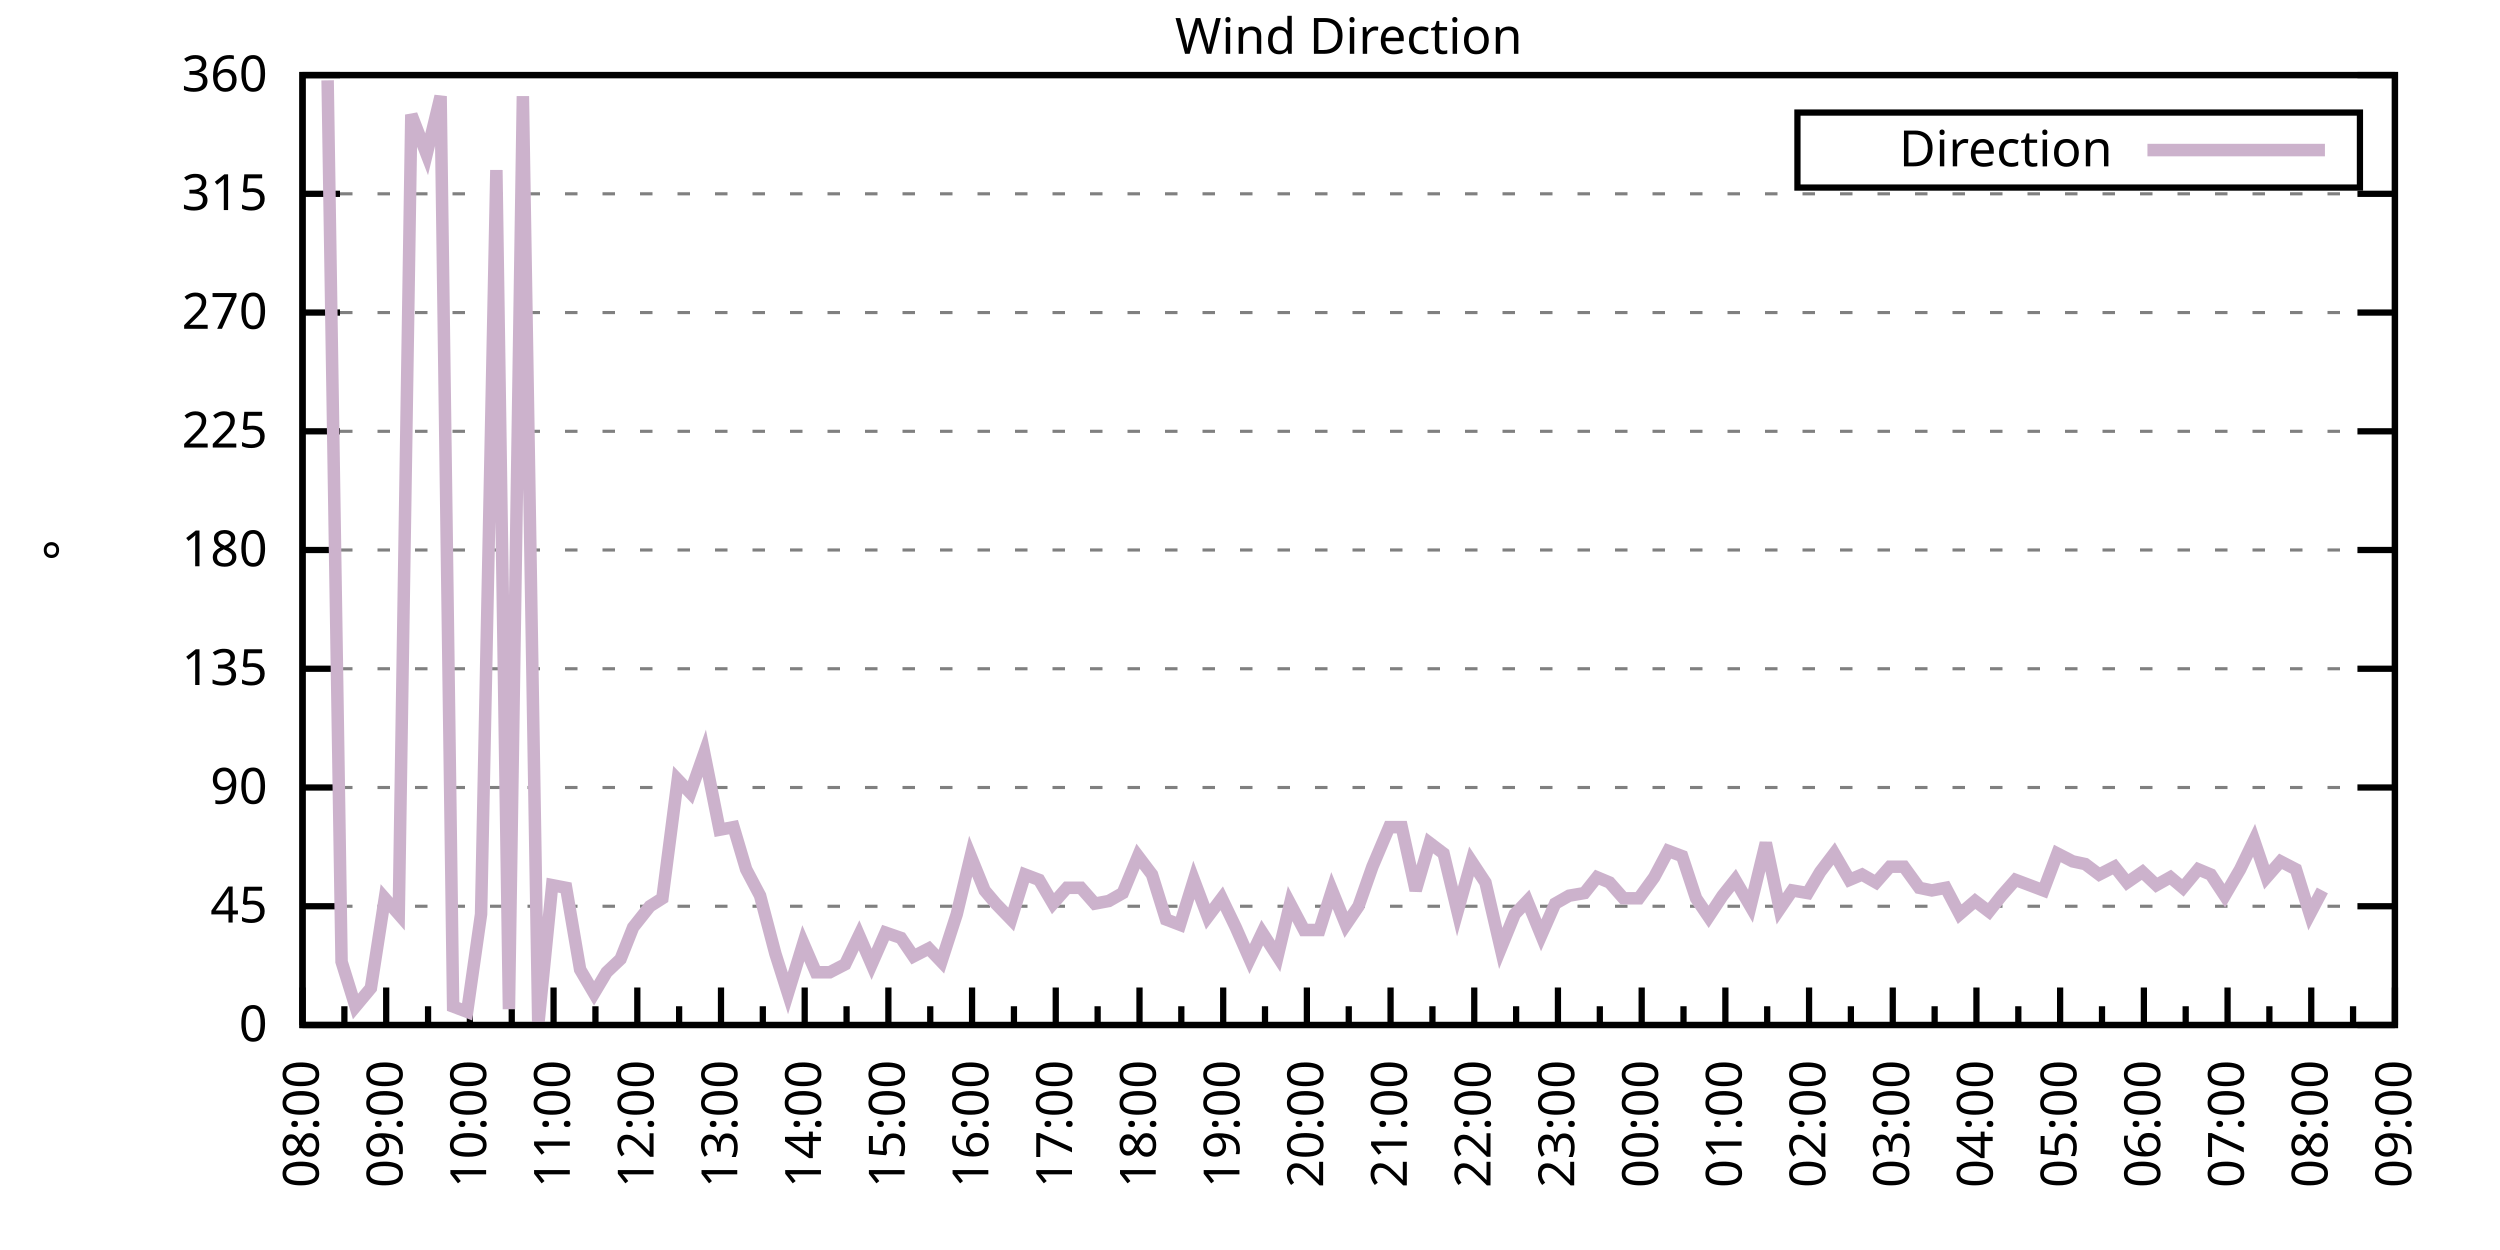
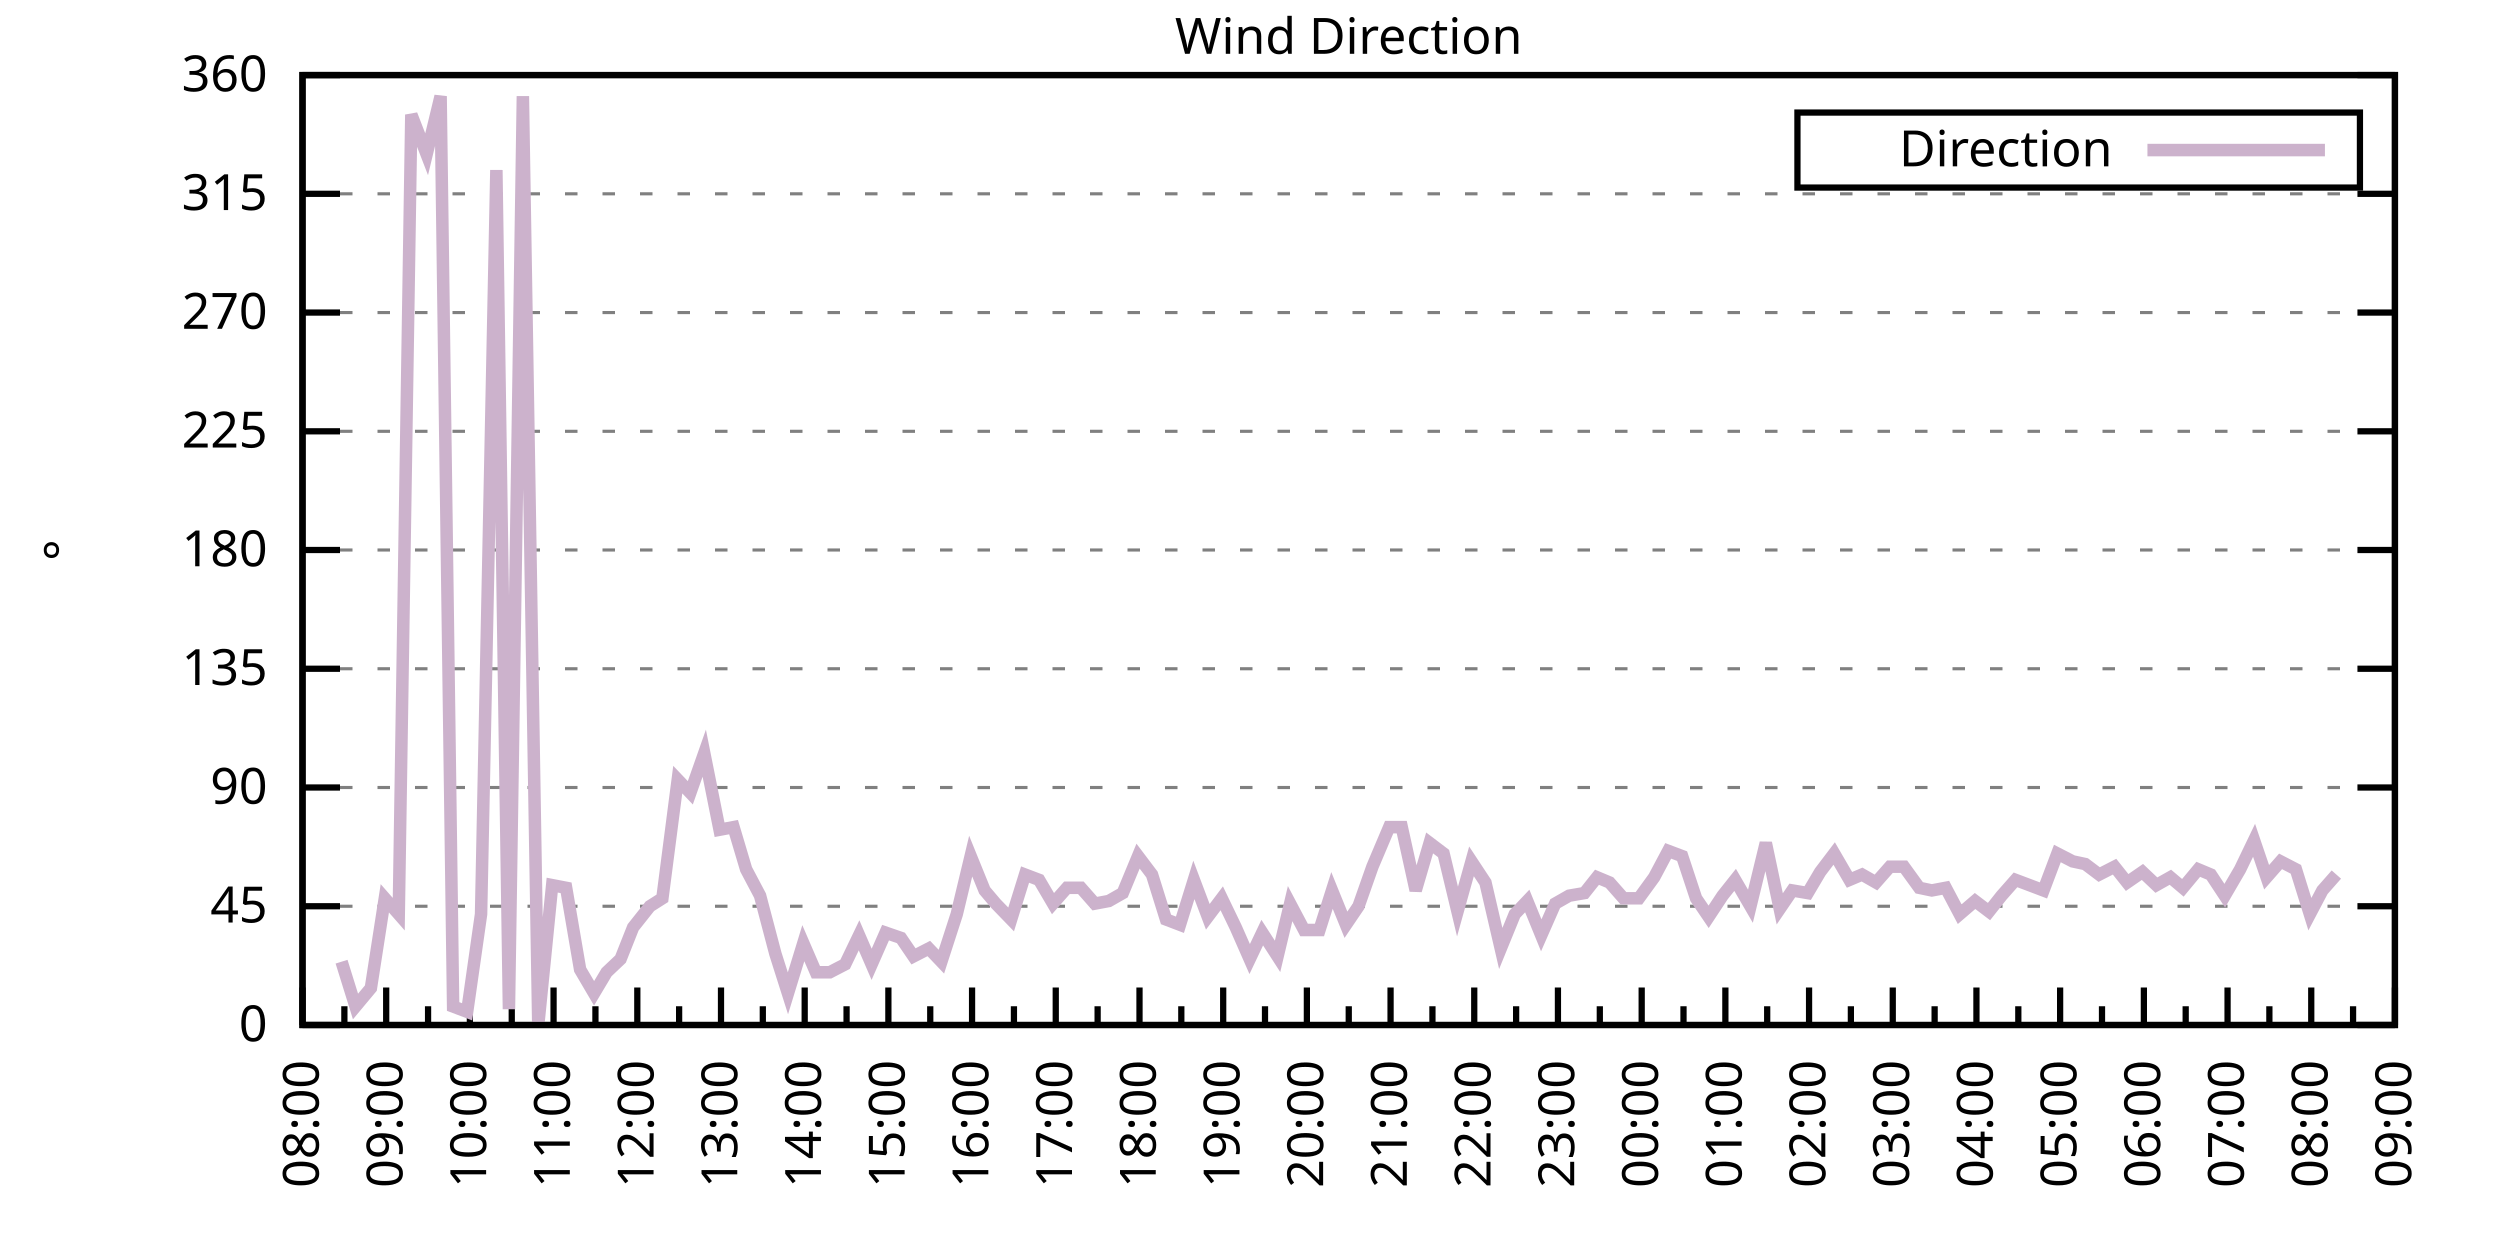
<svg xmlns="http://www.w3.org/2000/svg" xmlns:xlink="http://www.w3.org/1999/xlink" width="400" height="200" viewBox="0 0 400 200">
  <g id="gnuplot_canvas">
    <rect x="0" y="0" width="400" height="200" fill="none" />
    <defs>
      <circle id="gpDot" r="0.5" stroke-width="0.5" stroke="currentColor" />
      <path id="gpPt0" stroke-width="0.333" stroke="currentColor" d="M-1,0 h2 M0,-1 v2" />
      <path id="gpPt1" stroke-width="0.333" stroke="currentColor" d="M-1,-1 L1,1 M1,-1 L-1,1" />
      <path id="gpPt2" stroke-width="0.333" stroke="currentColor" d="M-1,0 L1,0 M0,-1 L0,1 M-1,-1 L1,1 M-1,1 L1,-1" />
      <rect id="gpPt3" stroke-width="0.333" stroke="currentColor" x="-1" y="-1" width="2" height="2" />
      <rect id="gpPt4" stroke-width="0.333" stroke="currentColor" fill="currentColor" x="-1" y="-1" width="2" height="2" />
      <circle id="gpPt5" stroke-width="0.333" stroke="currentColor" cx="0" cy="0" r="1" />
      <use xlink:href="#gpPt5" id="gpPt6" fill="currentColor" stroke="none" />
      <path id="gpPt7" stroke-width="0.333" stroke="currentColor" d="M0,-1.33 L-1.33,0.67 L1.33,0.67 z" />
      <use xlink:href="#gpPt7" id="gpPt8" fill="currentColor" stroke="none" />
      <use xlink:href="#gpPt7" id="gpPt9" stroke="currentColor" transform="rotate(180)" />
      <use xlink:href="#gpPt9" id="gpPt10" fill="currentColor" stroke="none" />
      <use xlink:href="#gpPt3" id="gpPt11" stroke="currentColor" transform="rotate(45)" />
      <use xlink:href="#gpPt11" id="gpPt12" fill="currentColor" stroke="none" />
      <path id="gpPt13" stroke-width="0.333" stroke="currentColor" d="M0,1.330 L1.265,0.411 L0.782,-1.067 L-0.782,-1.076 L-1.265,0.411 z" />
      <use xlink:href="#gpPt13" id="gpPt14" fill="currentColor" stroke="none" />
      <filter id="textbox" filterUnits="objectBoundingBox" x="0" y="0" height="1" width="1">
        <feFlood flood-color="white" flood-opacity="1" result="bgnd" />
        <feComposite in="SourceGraphic" in2="bgnd" operator="atop" />
      </filter>
      <filter id="greybox" filterUnits="objectBoundingBox" x="0" y="0" height="1" width="1">
        <feFlood flood-color="lightgrey" flood-opacity="1" result="grey" />
        <feComposite in="SourceGraphic" in2="grey" operator="atop" />
      </filter>
    </defs>
    <g fill="none" color="white" stroke="currentColor" stroke-width="1.00" stroke-linecap="butt" stroke-linejoin="miter">
</g>
    <g fill="none" color="black" stroke="currentColor" stroke-width="1.00" stroke-linecap="butt" stroke-linejoin="miter">
      <g stroke="none" shape-rendering="crispEdges">
        <polygon fill="rgb(255, 255, 255)" points="48.40,164.00 383.18,164.00 383.18,12.02 48.40,12.02 " />
      </g>
    </g>
    <g fill="none" color="black" stroke="currentColor" stroke-width="1.00" stroke-linecap="butt" stroke-linejoin="miter">
</g>
    <g fill="none" color="black" stroke="black" stroke-width="0.50" stroke-linecap="butt" stroke-linejoin="miter">
</g>
    <g fill="none" color="gray" stroke="currentColor" stroke-width="0.50" stroke-linecap="butt" stroke-linejoin="miter">
      <path stroke="gray" stroke-dasharray="2,4" class="gridline" d="M48.40,164.00 L383.19,164.00  " />
    </g>
    <g fill="none" color="gray" stroke="gray" stroke-width="1.00" stroke-linecap="butt" stroke-linejoin="miter">
</g>
    <g fill="none" color="black" stroke="currentColor" stroke-width="1.00" stroke-linecap="butt" stroke-linejoin="miter">
      <path stroke="black" d="M48.40,164.00 L54.40,164.00 M383.19,164.00 L377.19,164.00  " />
      <g transform="translate(42.80,166.60)" stroke="none" fill="black" font-family="Sans" font-size="8.00" text-anchor="end">
        <text>
          <tspan font-family="Sans"> 0</tspan>
        </text>
      </g>
    </g>
    <g fill="none" color="black" stroke="currentColor" stroke-width="1.00" stroke-linecap="butt" stroke-linejoin="miter">
</g>
    <g fill="none" color="black" stroke="black" stroke-width="0.50" stroke-linecap="butt" stroke-linejoin="miter">
</g>
    <g fill="none" color="gray" stroke="currentColor" stroke-width="0.50" stroke-linecap="butt" stroke-linejoin="miter">
      <path stroke="gray" stroke-dasharray="2,4" class="gridline" d="M48.40,145.00 L383.19,145.00  " />
    </g>
    <g fill="none" color="gray" stroke="gray" stroke-width="1.00" stroke-linecap="butt" stroke-linejoin="miter">
</g>
    <g fill="none" color="black" stroke="currentColor" stroke-width="1.00" stroke-linecap="butt" stroke-linejoin="miter">
      <path stroke="black" d="M48.40,145.00 L54.40,145.00 M383.19,145.00 L377.19,145.00  " />
      <g transform="translate(42.80,147.60)" stroke="none" fill="black" font-family="Sans" font-size="8.00" text-anchor="end">
        <text>
          <tspan font-family="Sans"> 45</tspan>
        </text>
      </g>
    </g>
    <g fill="none" color="black" stroke="currentColor" stroke-width="1.00" stroke-linecap="butt" stroke-linejoin="miter">
</g>
    <g fill="none" color="black" stroke="black" stroke-width="0.50" stroke-linecap="butt" stroke-linejoin="miter">
</g>
    <g fill="none" color="gray" stroke="currentColor" stroke-width="0.50" stroke-linecap="butt" stroke-linejoin="miter">
      <path stroke="gray" stroke-dasharray="2,4" class="gridline" d="M48.40,126.00 L383.19,126.00  " />
    </g>
    <g fill="none" color="gray" stroke="gray" stroke-width="1.00" stroke-linecap="butt" stroke-linejoin="miter">
</g>
    <g fill="none" color="black" stroke="currentColor" stroke-width="1.00" stroke-linecap="butt" stroke-linejoin="miter">
      <path stroke="black" d="M48.40,126.00 L54.40,126.00 M383.19,126.00 L377.19,126.00  " />
      <g transform="translate(42.80,128.60)" stroke="none" fill="black" font-family="Sans" font-size="8.00" text-anchor="end">
        <text>
          <tspan font-family="Sans"> 90</tspan>
        </text>
      </g>
    </g>
    <g fill="none" color="black" stroke="currentColor" stroke-width="1.00" stroke-linecap="butt" stroke-linejoin="miter">
</g>
    <g fill="none" color="black" stroke="black" stroke-width="0.50" stroke-linecap="butt" stroke-linejoin="miter">
</g>
    <g fill="none" color="gray" stroke="currentColor" stroke-width="0.50" stroke-linecap="butt" stroke-linejoin="miter">
      <path stroke="gray" stroke-dasharray="2,4" class="gridline" d="M48.40,107.00 L383.19,107.00  " />
    </g>
    <g fill="none" color="gray" stroke="gray" stroke-width="1.00" stroke-linecap="butt" stroke-linejoin="miter">
</g>
    <g fill="none" color="black" stroke="currentColor" stroke-width="1.00" stroke-linecap="butt" stroke-linejoin="miter">
      <path stroke="black" d="M48.40,107.00 L54.40,107.00 M383.19,107.00 L377.19,107.00  " />
      <g transform="translate(42.80,109.60)" stroke="none" fill="black" font-family="Sans" font-size="8.00" text-anchor="end">
        <text>
          <tspan font-family="Sans"> 135</tspan>
        </text>
      </g>
    </g>
    <g fill="none" color="black" stroke="currentColor" stroke-width="1.00" stroke-linecap="butt" stroke-linejoin="miter">
</g>
    <g fill="none" color="black" stroke="black" stroke-width="0.50" stroke-linecap="butt" stroke-linejoin="miter">
</g>
    <g fill="none" color="gray" stroke="currentColor" stroke-width="0.50" stroke-linecap="butt" stroke-linejoin="miter">
      <path stroke="gray" stroke-dasharray="2,4" class="gridline" d="M48.40,88.00 L383.19,88.00  " />
    </g>
    <g fill="none" color="gray" stroke="gray" stroke-width="1.00" stroke-linecap="butt" stroke-linejoin="miter">
</g>
    <g fill="none" color="black" stroke="currentColor" stroke-width="1.00" stroke-linecap="butt" stroke-linejoin="miter">
      <path stroke="black" d="M48.40,88.00 L54.40,88.00 M383.19,88.00 L377.19,88.00  " />
      <g transform="translate(42.80,90.60)" stroke="none" fill="black" font-family="Sans" font-size="8.00" text-anchor="end">
        <text>
          <tspan font-family="Sans"> 180</tspan>
        </text>
      </g>
    </g>
    <g fill="none" color="black" stroke="currentColor" stroke-width="1.00" stroke-linecap="butt" stroke-linejoin="miter">
</g>
    <g fill="none" color="black" stroke="black" stroke-width="0.50" stroke-linecap="butt" stroke-linejoin="miter">
</g>
    <g fill="none" color="gray" stroke="currentColor" stroke-width="0.50" stroke-linecap="butt" stroke-linejoin="miter">
      <path stroke="gray" stroke-dasharray="2,4" class="gridline" d="M48.40,69.01 L383.19,69.01  " />
    </g>
    <g fill="none" color="gray" stroke="gray" stroke-width="1.00" stroke-linecap="butt" stroke-linejoin="miter">
</g>
    <g fill="none" color="black" stroke="currentColor" stroke-width="1.00" stroke-linecap="butt" stroke-linejoin="miter">
      <path stroke="black" d="M48.40,69.01 L54.40,69.01 M383.19,69.01 L377.19,69.01  " />
      <g transform="translate(42.80,71.61)" stroke="none" fill="black" font-family="Sans" font-size="8.00" text-anchor="end">
        <text>
          <tspan font-family="Sans"> 225</tspan>
        </text>
      </g>
    </g>
    <g fill="none" color="black" stroke="currentColor" stroke-width="1.00" stroke-linecap="butt" stroke-linejoin="miter">
</g>
    <g fill="none" color="black" stroke="black" stroke-width="0.50" stroke-linecap="butt" stroke-linejoin="miter">
</g>
    <g fill="none" color="gray" stroke="currentColor" stroke-width="0.50" stroke-linecap="butt" stroke-linejoin="miter">
      <path stroke="gray" stroke-dasharray="2,4" class="gridline" d="M48.40,50.01 L383.19,50.01  " />
    </g>
    <g fill="none" color="gray" stroke="gray" stroke-width="1.00" stroke-linecap="butt" stroke-linejoin="miter">
</g>
    <g fill="none" color="black" stroke="currentColor" stroke-width="1.00" stroke-linecap="butt" stroke-linejoin="miter">
      <path stroke="black" d="M48.40,50.01 L54.40,50.01 M383.19,50.01 L377.19,50.01  " />
      <g transform="translate(42.80,52.61)" stroke="none" fill="black" font-family="Sans" font-size="8.00" text-anchor="end">
        <text>
          <tspan font-family="Sans"> 270</tspan>
        </text>
      </g>
    </g>
    <g fill="none" color="black" stroke="currentColor" stroke-width="1.00" stroke-linecap="butt" stroke-linejoin="miter">
</g>
    <g fill="none" color="black" stroke="black" stroke-width="0.50" stroke-linecap="butt" stroke-linejoin="miter">
</g>
    <g fill="none" color="gray" stroke="currentColor" stroke-width="0.50" stroke-linecap="butt" stroke-linejoin="miter">
      <path stroke="gray" stroke-dasharray="2,4" class="gridline" d="M48.40,31.01 L383.19,31.01  " />
    </g>
    <g fill="none" color="gray" stroke="gray" stroke-width="1.00" stroke-linecap="butt" stroke-linejoin="miter">
</g>
    <g fill="none" color="black" stroke="currentColor" stroke-width="1.00" stroke-linecap="butt" stroke-linejoin="miter">
      <path stroke="black" d="M48.40,31.01 L54.40,31.01 M383.19,31.01 L377.19,31.01  " />
      <g transform="translate(42.80,33.61)" stroke="none" fill="black" font-family="Sans" font-size="8.00" text-anchor="end">
        <text>
          <tspan font-family="Sans"> 315</tspan>
        </text>
      </g>
    </g>
    <g fill="none" color="black" stroke="currentColor" stroke-width="1.00" stroke-linecap="butt" stroke-linejoin="miter">
</g>
    <g fill="none" color="black" stroke="black" stroke-width="0.50" stroke-linecap="butt" stroke-linejoin="miter">
</g>
    <g fill="none" color="gray" stroke="currentColor" stroke-width="0.50" stroke-linecap="butt" stroke-linejoin="miter">
      <path stroke="gray" stroke-dasharray="2,4" class="gridline" d="M48.40,12.01 L383.19,12.01  " />
    </g>
    <g fill="none" color="gray" stroke="gray" stroke-width="1.00" stroke-linecap="butt" stroke-linejoin="miter">
</g>
    <g fill="none" color="black" stroke="currentColor" stroke-width="1.00" stroke-linecap="butt" stroke-linejoin="miter">
      <path stroke="black" d="M48.40,12.01 L54.40,12.01 M383.19,12.01 L377.19,12.01  " />
      <g transform="translate(42.80,14.61)" stroke="none" fill="black" font-family="Sans" font-size="8.00" text-anchor="end">
        <text>
          <tspan font-family="Sans"> 360</tspan>
        </text>
      </g>
    </g>
    <g fill="none" color="black" stroke="currentColor" stroke-width="1.00" stroke-linecap="butt" stroke-linejoin="miter">
      <path stroke="black" d="M48.40,164.00 L48.40,158.00  " />
      <g transform="translate(51.00,169.60) rotate(270)" stroke="none" fill="black" font-family="Sans" font-size="8.00" text-anchor="end">
        <text>
          <tspan font-family="Sans">08:00</tspan>
        </text>
      </g>
    </g>
    <g fill="none" color="black" stroke="currentColor" stroke-width="1.00" stroke-linecap="butt" stroke-linejoin="miter">
      <path stroke="black" d="M55.10,164.00 L55.10,161.00 M61.79,164.00 L61.79,158.00  " />
      <g transform="translate(64.39,169.60) rotate(270)" stroke="none" fill="black" font-family="Sans" font-size="8.00" text-anchor="end">
        <text>
          <tspan font-family="Sans">09:00</tspan>
        </text>
      </g>
    </g>
    <g fill="none" color="black" stroke="currentColor" stroke-width="1.00" stroke-linecap="butt" stroke-linejoin="miter">
      <path stroke="black" d="M68.49,164.00 L68.49,161.00 M75.18,164.00 L75.18,158.00  " />
      <g transform="translate(77.78,169.60) rotate(270)" stroke="none" fill="black" font-family="Sans" font-size="8.00" text-anchor="end">
        <text>
          <tspan font-family="Sans">10:00</tspan>
        </text>
      </g>
    </g>
    <g fill="none" color="black" stroke="currentColor" stroke-width="1.00" stroke-linecap="butt" stroke-linejoin="miter">
      <path stroke="black" d="M81.88,164.00 L81.88,161.00 M88.57,164.00 L88.57,158.00  " />
      <g transform="translate(91.17,169.60) rotate(270)" stroke="none" fill="black" font-family="Sans" font-size="8.00" text-anchor="end">
        <text>
          <tspan font-family="Sans">11:00</tspan>
        </text>
      </g>
    </g>
    <g fill="none" color="black" stroke="currentColor" stroke-width="1.00" stroke-linecap="butt" stroke-linejoin="miter">
      <path stroke="black" d="M95.27,164.00 L95.27,161.00 M101.97,164.00 L101.97,158.00  " />
      <g transform="translate(104.57,169.60) rotate(270)" stroke="none" fill="black" font-family="Sans" font-size="8.00" text-anchor="end">
        <text>
          <tspan font-family="Sans">12:00</tspan>
        </text>
      </g>
    </g>
    <g fill="none" color="black" stroke="currentColor" stroke-width="1.00" stroke-linecap="butt" stroke-linejoin="miter">
      <path stroke="black" d="M108.66,164.00 L108.66,161.00 M115.36,164.00 L115.36,158.00  " />
      <g transform="translate(117.96,169.60) rotate(270)" stroke="none" fill="black" font-family="Sans" font-size="8.00" text-anchor="end">
        <text>
          <tspan font-family="Sans">13:00</tspan>
        </text>
      </g>
    </g>
    <g fill="none" color="black" stroke="currentColor" stroke-width="1.00" stroke-linecap="butt" stroke-linejoin="miter">
      <path stroke="black" d="M122.05,164.00 L122.05,161.00 M128.75,164.00 L128.75,158.00  " />
      <g transform="translate(131.35,169.60) rotate(270)" stroke="none" fill="black" font-family="Sans" font-size="8.00" text-anchor="end">
        <text>
          <tspan font-family="Sans">14:00</tspan>
        </text>
      </g>
    </g>
    <g fill="none" color="black" stroke="currentColor" stroke-width="1.00" stroke-linecap="butt" stroke-linejoin="miter">
      <path stroke="black" d="M135.45,164.00 L135.45,161.00 M142.14,164.00 L142.14,158.00  " />
      <g transform="translate(144.74,169.60) rotate(270)" stroke="none" fill="black" font-family="Sans" font-size="8.00" text-anchor="end">
        <text>
          <tspan font-family="Sans">15:00</tspan>
        </text>
      </g>
    </g>
    <g fill="none" color="black" stroke="currentColor" stroke-width="1.00" stroke-linecap="butt" stroke-linejoin="miter">
      <path stroke="black" d="M148.84,164.00 L148.84,161.00 M155.53,164.00 L155.53,158.00  " />
      <g transform="translate(158.13,169.60) rotate(270)" stroke="none" fill="black" font-family="Sans" font-size="8.00" text-anchor="end">
        <text>
          <tspan font-family="Sans">16:00</tspan>
        </text>
      </g>
    </g>
    <g fill="none" color="black" stroke="currentColor" stroke-width="1.00" stroke-linecap="butt" stroke-linejoin="miter">
      <path stroke="black" d="M162.23,164.00 L162.23,161.00 M168.92,164.00 L168.92,158.00  " />
      <g transform="translate(171.52,169.60) rotate(270)" stroke="none" fill="black" font-family="Sans" font-size="8.00" text-anchor="end">
        <text>
          <tspan font-family="Sans">17:00</tspan>
        </text>
      </g>
    </g>
    <g fill="none" color="black" stroke="currentColor" stroke-width="1.00" stroke-linecap="butt" stroke-linejoin="miter">
      <path stroke="black" d="M175.62,164.00 L175.62,161.00 M182.32,164.00 L182.32,158.00  " />
      <g transform="translate(184.92,169.60) rotate(270)" stroke="none" fill="black" font-family="Sans" font-size="8.00" text-anchor="end">
        <text>
          <tspan font-family="Sans">18:00</tspan>
        </text>
      </g>
    </g>
    <g fill="none" color="black" stroke="currentColor" stroke-width="1.00" stroke-linecap="butt" stroke-linejoin="miter">
      <path stroke="black" d="M189.01,164.00 L189.01,161.00 M195.71,164.00 L195.71,158.00  " />
      <g transform="translate(198.31,169.60) rotate(270)" stroke="none" fill="black" font-family="Sans" font-size="8.00" text-anchor="end">
        <text>
          <tspan font-family="Sans">19:00</tspan>
        </text>
      </g>
    </g>
    <g fill="none" color="black" stroke="currentColor" stroke-width="1.00" stroke-linecap="butt" stroke-linejoin="miter">
      <path stroke="black" d="M202.40,164.00 L202.40,161.00 M209.10,164.00 L209.10,158.00  " />
      <g transform="translate(211.70,169.60) rotate(270)" stroke="none" fill="black" font-family="Sans" font-size="8.00" text-anchor="end">
        <text>
          <tspan font-family="Sans">20:00</tspan>
        </text>
      </g>
    </g>
    <g fill="none" color="black" stroke="currentColor" stroke-width="1.00" stroke-linecap="butt" stroke-linejoin="miter">
      <path stroke="black" d="M215.80,164.00 L215.80,161.00 M222.49,164.00 L222.49,158.00  " />
      <g transform="translate(225.09,169.60) rotate(270)" stroke="none" fill="black" font-family="Sans" font-size="8.00" text-anchor="end">
        <text>
          <tspan font-family="Sans">21:00</tspan>
        </text>
      </g>
    </g>
    <g fill="none" color="black" stroke="currentColor" stroke-width="1.00" stroke-linecap="butt" stroke-linejoin="miter">
      <path stroke="black" d="M229.19,164.00 L229.19,161.00 M235.88,164.00 L235.88,158.00  " />
      <g transform="translate(238.48,169.60) rotate(270)" stroke="none" fill="black" font-family="Sans" font-size="8.00" text-anchor="end">
        <text>
          <tspan font-family="Sans">22:00</tspan>
        </text>
      </g>
    </g>
    <g fill="none" color="black" stroke="currentColor" stroke-width="1.00" stroke-linecap="butt" stroke-linejoin="miter">
      <path stroke="black" d="M242.58,164.00 L242.58,161.00 M249.27,164.00 L249.27,158.00  " />
      <g transform="translate(251.87,169.60) rotate(270)" stroke="none" fill="black" font-family="Sans" font-size="8.00" text-anchor="end">
        <text>
          <tspan font-family="Sans">23:00</tspan>
        </text>
      </g>
    </g>
    <g fill="none" color="black" stroke="currentColor" stroke-width="1.00" stroke-linecap="butt" stroke-linejoin="miter">
      <path stroke="black" d="M255.97,164.00 L255.97,161.00 M262.67,164.00 L262.67,158.00  " />
      <g transform="translate(265.27,169.60) rotate(270)" stroke="none" fill="black" font-family="Sans" font-size="8.00" text-anchor="end">
        <text>
          <tspan font-family="Sans">00:00</tspan>
        </text>
      </g>
    </g>
    <g fill="none" color="black" stroke="currentColor" stroke-width="1.00" stroke-linecap="butt" stroke-linejoin="miter">
      <path stroke="black" d="M269.36,164.00 L269.36,161.00 M276.06,164.00 L276.06,158.00  " />
      <g transform="translate(278.66,169.60) rotate(270)" stroke="none" fill="black" font-family="Sans" font-size="8.00" text-anchor="end">
        <text>
          <tspan font-family="Sans">01:00</tspan>
        </text>
      </g>
    </g>
    <g fill="none" color="black" stroke="currentColor" stroke-width="1.00" stroke-linecap="butt" stroke-linejoin="miter">
      <path stroke="black" d="M282.75,164.00 L282.75,161.00 M289.45,164.00 L289.45,158.00  " />
      <g transform="translate(292.05,169.60) rotate(270)" stroke="none" fill="black" font-family="Sans" font-size="8.00" text-anchor="end">
        <text>
          <tspan font-family="Sans">02:00</tspan>
        </text>
      </g>
    </g>
    <g fill="none" color="black" stroke="currentColor" stroke-width="1.00" stroke-linecap="butt" stroke-linejoin="miter">
      <path stroke="black" d="M296.14,164.00 L296.14,161.00 M302.84,164.00 L302.84,158.00  " />
      <g transform="translate(305.44,169.60) rotate(270)" stroke="none" fill="black" font-family="Sans" font-size="8.00" text-anchor="end">
        <text>
          <tspan font-family="Sans">03:00</tspan>
        </text>
      </g>
    </g>
    <g fill="none" color="black" stroke="currentColor" stroke-width="1.00" stroke-linecap="butt" stroke-linejoin="miter">
      <path stroke="black" d="M309.54,164.00 L309.54,161.00 M316.23,164.00 L316.23,158.00  " />
      <g transform="translate(318.83,169.60) rotate(270)" stroke="none" fill="black" font-family="Sans" font-size="8.00" text-anchor="end">
        <text>
          <tspan font-family="Sans">04:00</tspan>
        </text>
      </g>
    </g>
    <g fill="none" color="black" stroke="currentColor" stroke-width="1.00" stroke-linecap="butt" stroke-linejoin="miter">
      <path stroke="black" d="M322.93,164.00 L322.93,161.00 M329.62,164.00 L329.62,158.00  " />
      <g transform="translate(332.22,169.60) rotate(270)" stroke="none" fill="black" font-family="Sans" font-size="8.00" text-anchor="end">
        <text>
          <tspan font-family="Sans">05:00</tspan>
        </text>
      </g>
    </g>
    <g fill="none" color="black" stroke="currentColor" stroke-width="1.00" stroke-linecap="butt" stroke-linejoin="miter">
      <path stroke="black" d="M336.32,164.00 L336.32,161.00 M343.02,164.00 L343.02,158.00  " />
      <g transform="translate(345.62,169.60) rotate(270)" stroke="none" fill="black" font-family="Sans" font-size="8.00" text-anchor="end">
        <text>
          <tspan font-family="Sans">06:00</tspan>
        </text>
      </g>
    </g>
    <g fill="none" color="black" stroke="currentColor" stroke-width="1.00" stroke-linecap="butt" stroke-linejoin="miter">
      <path stroke="black" d="M349.71,164.00 L349.71,161.00 M356.41,164.00 L356.41,158.00  " />
      <g transform="translate(359.01,169.60) rotate(270)" stroke="none" fill="black" font-family="Sans" font-size="8.00" text-anchor="end">
        <text>
          <tspan font-family="Sans">07:00</tspan>
        </text>
      </g>
    </g>
    <g fill="none" color="black" stroke="currentColor" stroke-width="1.00" stroke-linecap="butt" stroke-linejoin="miter">
      <path stroke="black" d="M363.10,164.00 L363.10,161.00 M369.80,164.00 L369.80,158.00  " />
      <g transform="translate(372.40,169.60) rotate(270)" stroke="none" fill="black" font-family="Sans" font-size="8.00" text-anchor="end">
        <text>
          <tspan font-family="Sans">08:00</tspan>
        </text>
      </g>
    </g>
    <g fill="none" color="black" stroke="currentColor" stroke-width="1.00" stroke-linecap="butt" stroke-linejoin="miter">
      <path stroke="black" d="M376.49,164.00 L376.49,161.00 M383.19,164.00 L383.19,158.00  " />
      <g transform="translate(385.79,169.60) rotate(270)" stroke="none" fill="black" font-family="Sans" font-size="8.00" text-anchor="end">
        <text>
          <tspan font-family="Sans">09:00</tspan>
        </text>
      </g>
    </g>
    <g fill="none" color="black" stroke="currentColor" stroke-width="1.00" stroke-linecap="butt" stroke-linejoin="miter">
</g>
    <g fill="none" color="black" stroke="currentColor" stroke-width="1.00" stroke-linecap="butt" stroke-linejoin="miter">
      <path stroke="black" d="M48.40,12.01 L48.40,164.00 L383.19,164.00 L383.19,12.01 L48.40,12.01 Z  " />
    </g>
    <g fill="none" color="black" stroke="currentColor" stroke-width="1.00" stroke-linecap="butt" stroke-linejoin="miter">
      <g transform="translate(12.80,88.01) rotate(270)" stroke="none" fill="black" font-family="Sans" font-size="8.00" text-anchor="middle">
        <text>
          <tspan font-family="Sans">°</tspan>
        </text>
      </g>
    </g>
    <g fill="none" color="black" stroke="currentColor" stroke-width="1.00" stroke-linecap="butt" stroke-linejoin="miter">
</g>
    <g fill="none" color="black" stroke="currentColor" stroke-width="1.00" stroke-linecap="butt" stroke-linejoin="miter">
      <path stroke="black" d="M287.59,30.01 L287.59,18.01 L377.59,18.01 L377.59,30.01 L287.59,30.01 Z  " />
    </g>
    <g id="Wind_direction_plot_1">
      <g fill="none" color="white" stroke="black" stroke-width="2.00" stroke-linecap="butt" stroke-linejoin="miter">
</g>
      <g fill="none" color="black" stroke="currentColor" stroke-width="2.00" stroke-linecap="butt" stroke-linejoin="miter">
        <g transform="translate(337.99,26.61)" stroke="none" fill="black" font-family="Sans" font-size="8.00" text-anchor="end">
          <text>
            <tspan font-family="Sans">Direction</tspan>
          </text>
        </g>
      </g>
      <g fill="none" color="black" stroke="currentColor" stroke-width="2.00" stroke-linecap="butt" stroke-linejoin="miter">
-         <path stroke="rgb(204, 178, 204)" d="M343.59,24.01 L371.99,24.01 M52.42,12.85 L54.65,153.87 L56.88,161.04 L59.34,158.09 L61.57,143.73 L63.80,146.27   L65.81,18.34 L68.26,24.68 L70.50,15.39 L72.50,161.04 L74.74,161.89 L76.97,146.27 L79.42,27.21 L81.43,161.47   L83.66,15.39 L86.12,164.00 L88.35,141.62 L90.58,142.05 L92.82,155.13 L95.05,158.93 L97.06,155.56 L99.29,153.45   L101.30,148.38 L103.98,145.00 L105.98,143.73 L108.44,124.74 L110.45,126.85 L112.68,120.51 L115.13,132.76 L117.37,132.34   L119.38,139.09 L121.61,143.31 L124.06,152.60 L126.07,158.93 L128.53,150.91 L130.54,155.56 L132.77,155.56 L135.22,154.29   L137.45,149.65 L139.46,154.29 L141.69,149.22 L144.15,150.07 L146.16,153.02 L148.61,151.76 L150.62,153.87 L153.08,146.27   L155.31,136.98 L157.54,142.47 L159.33,144.58 L161.78,147.11 L164.01,139.93 L166.25,140.78 L168.48,144.58 L170.71,142.05   L172.94,142.05 L175.17,144.58 L177.41,144.16 L179.64,142.89 L182.09,136.98 L184.32,139.93 L186.56,147.11 L188.79,147.96   L191.02,140.78 L193.25,146.69 L195.48,143.73 L197.72,148.38 L199.95,153.45 L201.96,149.22 L204.41,153.02 L206.42,144.58   L208.65,148.80 L211.11,148.80 L213.12,142.47 L215.35,147.96 L217.36,145.00 L219.59,138.67 L222.27,132.34 L224.28,132.34   L226.51,142.47 L228.74,134.87 L230.97,136.56 L233.20,145.85 L235.44,137.82 L237.67,141.20 L240.12,151.76 L242.36,146.27   L244.36,144.16 L246.60,149.65 L248.83,144.58 L251.06,143.31 L253.51,142.89 L255.52,140.36 L257.53,141.20 L259.76,143.73   L262.22,143.73 L264.67,140.36 L266.91,136.14 L269.14,136.98 L271.37,143.73 L273.38,146.69 L275.61,143.31 L277.62,140.78   L280.07,145.00 L282.53,134.87 L284.76,145.42 L286.77,142.47 L289.23,142.89 L291.23,139.51 L293.47,136.56 L295.92,140.78   L297.93,139.93 L300.16,141.20 L302.39,138.67 L304.63,138.67 L307.08,142.05 L309.09,142.47 L311.32,142.05 L313.55,146.27   L316.01,144.16 L318.24,145.85 L320.25,143.31 L322.48,140.78 L324.71,141.62 L326.95,142.47 L329.18,136.56 L331.63,137.82   L333.64,138.25 L335.87,139.93 L338.33,138.67 L340.34,141.20 L342.79,139.51 L345.02,141.62 L347.26,140.36 L349.26,142.05   L351.72,139.09 L353.73,139.93 L355.96,143.31 L358.42,139.09 L360.65,134.45 L362.66,140.36 L364.89,137.82 L367.34,139.09   L369.58,146.27 L371.58,142.47  " />
+         <path stroke="rgb(204, 178, 204)" d="M343.59,24.01 L371.99,24.01 M54.65,153.87 L56.88,161.04 L59.34,158.09 L61.57,143.73 L63.80,146.27 L65.81,18.34   L68.26,24.68 L70.50,15.39 L72.50,161.04 L74.74,161.89 L76.97,146.27 L79.42,27.21 L81.43,161.47 L83.66,15.39   L86.12,164.00 L88.35,141.62 L90.58,142.05 L92.82,155.13 L95.05,158.93 L97.06,155.56 L99.29,153.45 L101.30,148.38   L103.98,145.00 L105.98,143.73 L108.44,124.74 L110.45,126.85 L112.68,120.51 L115.13,132.76 L117.37,132.34 L119.38,139.09   L121.61,143.31 L124.06,152.60 L126.07,158.93 L128.53,150.91 L130.54,155.56 L132.77,155.56 L135.22,154.29 L137.45,149.65   L139.46,154.29 L141.69,149.22 L144.15,150.07 L146.16,153.02 L148.61,151.76 L150.62,153.87 L153.08,146.27 L155.31,136.98   L157.54,142.47 L159.33,144.58 L161.78,147.11 L164.01,139.93 L166.25,140.78 L168.48,144.58 L170.71,142.05 L172.94,142.05   L175.17,144.58 L177.41,144.16 L179.64,142.89 L182.09,136.98 L184.32,139.93 L186.56,147.11 L188.79,147.96 L191.02,140.78   L193.25,146.69 L195.48,143.73 L197.72,148.38 L199.95,153.45 L201.96,149.22 L204.41,153.02 L206.42,144.58 L208.65,148.80   L211.11,148.80 L213.12,142.47 L215.35,147.96 L217.36,145.00 L219.59,138.67 L222.27,132.34 L224.28,132.34 L226.51,142.47   L228.74,134.87 L230.97,136.56 L233.20,145.85 L235.44,137.82 L237.67,141.20 L240.12,151.76 L242.36,146.27 L244.36,144.16   L246.60,149.65 L248.83,144.58 L251.06,143.31 L253.51,142.89 L255.52,140.36 L257.53,141.20 L259.76,143.73 L262.22,143.73   L264.67,140.36 L266.91,136.14 L269.14,136.98 L271.37,143.73 L273.38,146.69 L275.61,143.31 L277.62,140.78 L280.07,145.00   L282.53,134.87 L284.76,145.42 L286.77,142.47 L289.23,142.89 L291.23,139.51 L293.47,136.56 L295.92,140.78 L297.93,139.93   L300.16,141.20 L302.39,138.67 L304.63,138.67 L307.08,142.05 L309.09,142.47 L311.32,142.05 L313.55,146.27 L316.01,144.16   L318.24,145.85 L320.25,143.31 L322.48,140.78 L324.71,141.62 L326.95,142.47 L329.18,136.56 L331.63,137.82 L333.64,138.25   L335.87,139.93 L338.33,138.67 L340.34,141.20 L342.79,139.51 L345.02,141.62 L347.26,140.36 L349.26,142.05 L351.72,139.09   L353.73,139.93 L355.96,143.31 L358.42,139.09 L360.65,134.45 L362.66,140.36 L364.89,137.82 L367.34,139.09 L369.58,146.27   L371.58,142.47 L373.82,139.93  " />
      </g>
    </g>
    <g fill="none" color="black" stroke="currentColor" stroke-width="2.00" stroke-linecap="butt" stroke-linejoin="miter">
</g>
    <g fill="none" color="black" stroke="black" stroke-width="1.00" stroke-linecap="butt" stroke-linejoin="miter">
</g>
    <g fill="none" color="black" stroke="currentColor" stroke-width="1.00" stroke-linecap="butt" stroke-linejoin="miter">
      <path stroke="black" d="M48.40,12.01 L48.40,164.00 L383.19,164.00 L383.19,12.01 L48.40,12.01 Z  " />
    </g>
    <g fill="none" color="black" stroke="currentColor" stroke-width="1.00" stroke-linecap="butt" stroke-linejoin="miter">
      <g transform="translate(215.79,8.61)" stroke="none" fill="black" font-family="Sans" font-size="8.00" text-anchor="middle">
        <text>
          <tspan font-family="Sans">Wind Direction</tspan>
        </text>
      </g>
    </g>
    <g fill="none" color="black" stroke="currentColor" stroke-width="1.00" stroke-linecap="butt" stroke-linejoin="miter">
</g>
  </g>
</svg>
